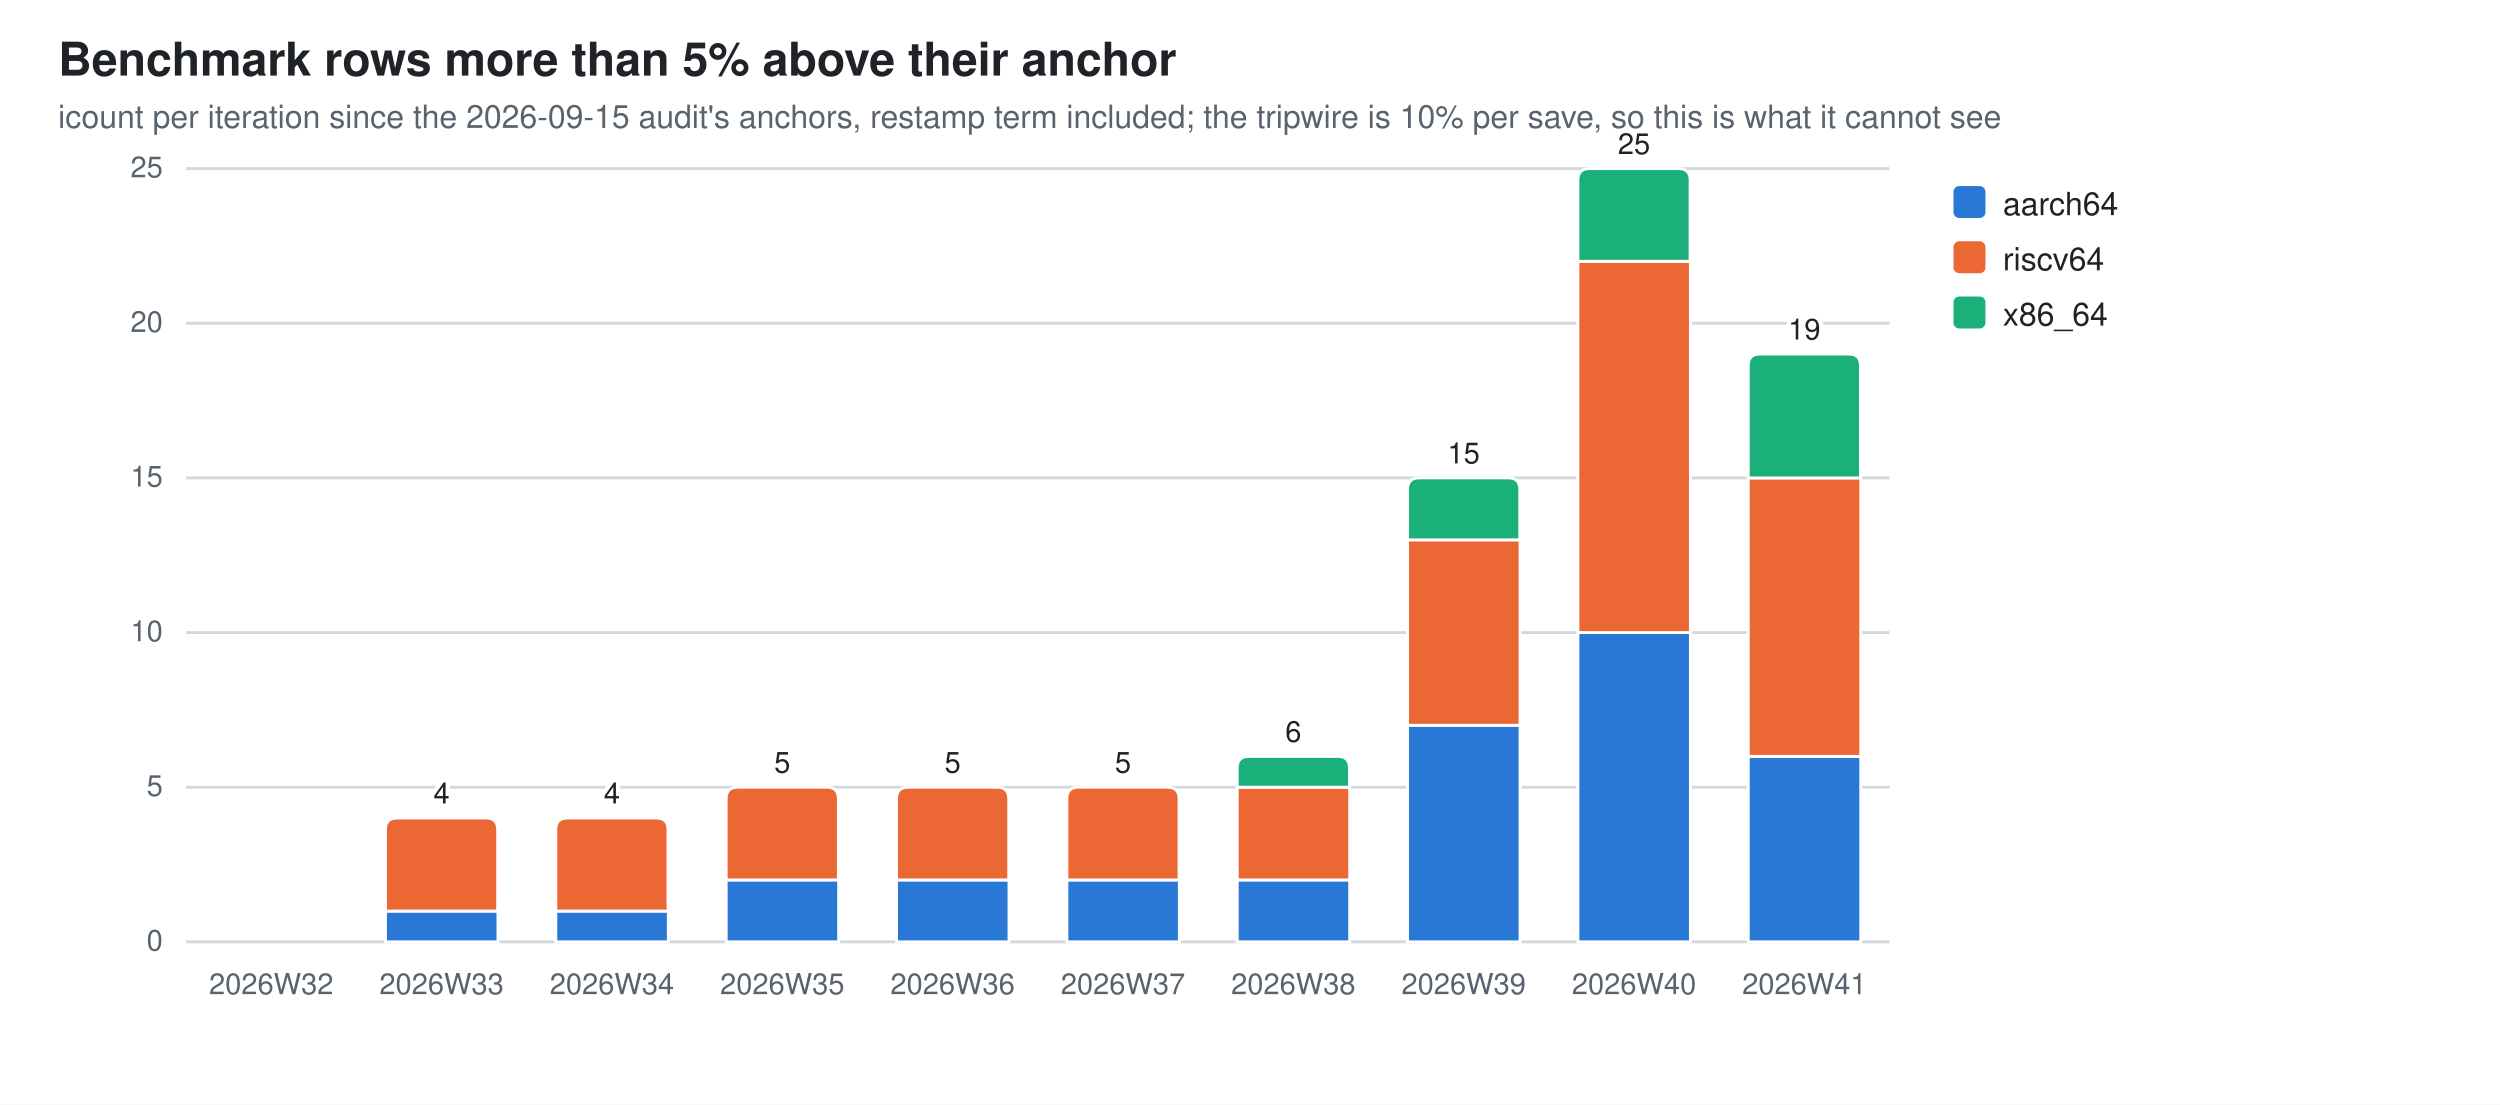
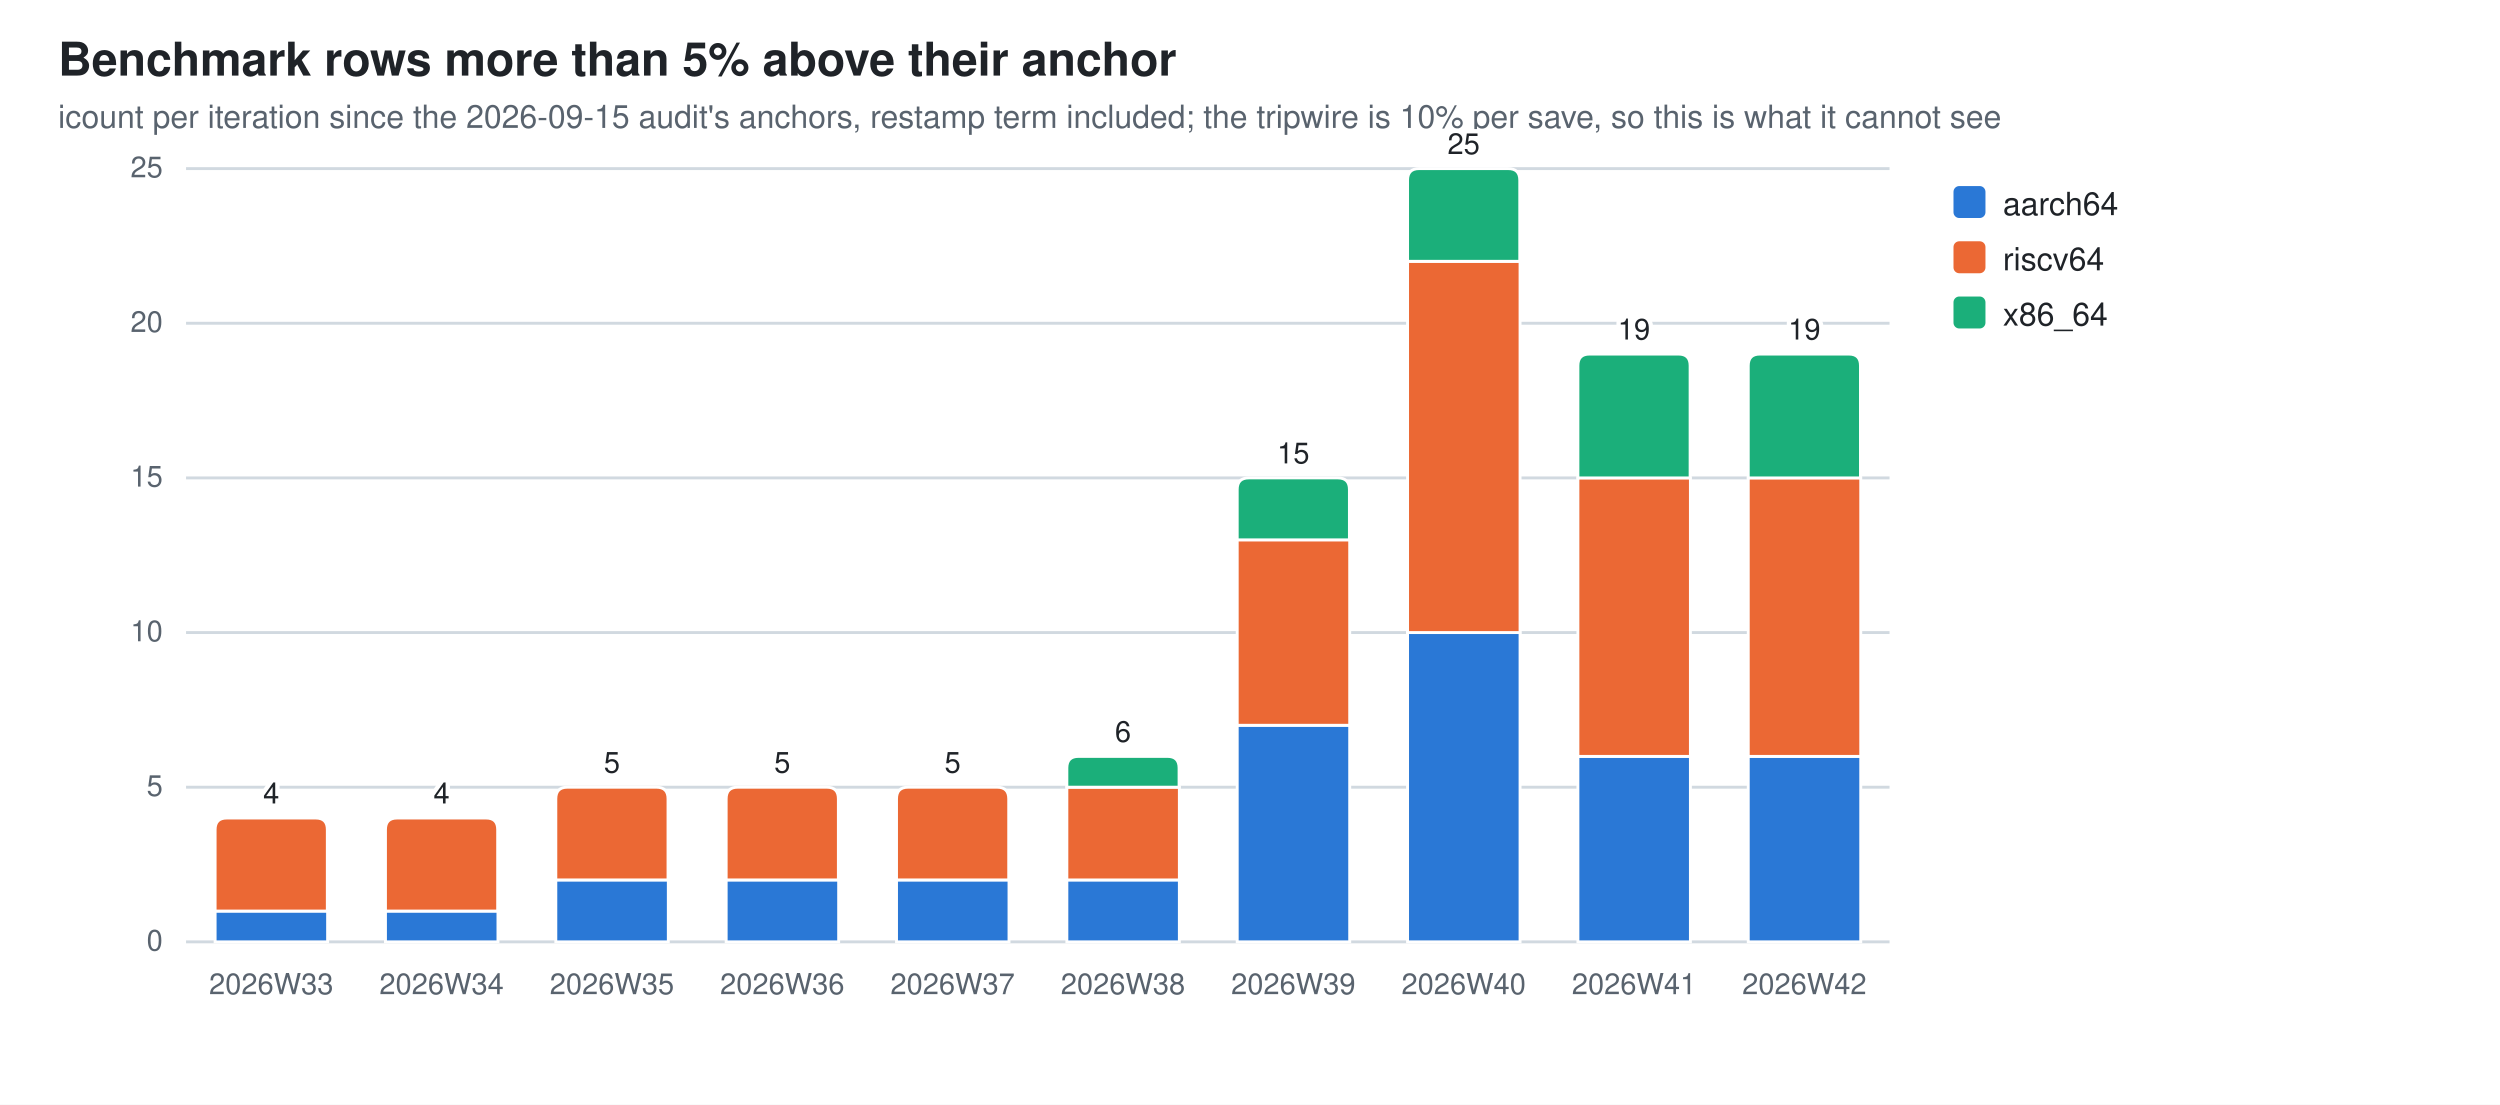
<svg xmlns="http://www.w3.org/2000/svg" width="860" height="380" viewBox="0 0 860 380" role="img" aria-label="Benchmark rows more than 5% above their anchor">
  <style>
  .bg{fill:#ffffff} .fg{fill:#1f2328} .mut{fill:#59636e} .grid{stroke:#d1d9e0}
  .seg{stroke:#ffffff;stroke-width:1}
  .val{paint-order:stroke;stroke:#ffffff;stroke-width:3px;stroke-linejoin:round}
  .s0{fill:#2a78d6}  .s1{fill:#eb6834}  .s2{fill:#1baf7a}
  @media (prefers-color-scheme: dark){
    .bg{fill:#0d1117} .fg{fill:#e6edf3} .mut{fill:#9198a1} .grid{stroke:#30363d}
    .seg{stroke:#0d1117} .val{stroke:#0d1117} .s0{fill:#3987e5} .s1{fill:#d95926} .s2{fill:#199e70}}
  text{font-family:-apple-system,BlinkMacSystemFont,"Segoe UI",Helvetica,Arial,sans-serif}
</style>
  <rect class="bg" width="860" height="380" />
  <text class="fg" x="20" y="26" font-size="16" font-weight="600">Benchmark rows more than 5% above their anchor</text>
  <text class="mut" x="20" y="44" font-size="11">icount per iteration since the 2026-09-15 audit's anchors, restamp term included; the tripwire is 10% per save, so this is what it cannot see</text>
  <line class="grid" x1="64" y1="324.0" x2="650.0" y2="324.0" stroke-width="1" />
  <text class="mut" x="56" y="327.0" font-size="10" text-anchor="end">0</text>
  <line class="grid" x1="64" y1="270.8" x2="650.0" y2="270.8" stroke-width="1" />
  <text class="mut" x="56" y="273.8" font-size="10" text-anchor="end">5</text>
  <line class="grid" x1="64" y1="217.6" x2="650.0" y2="217.6" stroke-width="1" />
  <text class="mut" x="56" y="220.6" font-size="10" text-anchor="end">10</text>
  <line class="grid" x1="64" y1="164.4" x2="650.0" y2="164.4" stroke-width="1" />
  <text class="mut" x="56" y="167.4" font-size="10" text-anchor="end">15</text>
  <line class="grid" x1="64" y1="111.2" x2="650.0" y2="111.2" stroke-width="1" />
  <text class="mut" x="56" y="114.2" font-size="10" text-anchor="end">20</text>
  <line class="grid" x1="64" y1="58.0" x2="650.0" y2="58.0" stroke-width="1" />
  <text class="mut" x="56" y="61.0" font-size="10" text-anchor="end">25</text>
-   <text class="mut" x="93.3" y="342" font-size="10" text-anchor="middle">2026W32</text>
+   <rect class="seg s0" x="74.0" y="313.4" width="38.7" height="10.6" />
+   <path class="seg s1" d="M74.0,313.4 V285.4 Q74.0,281.4 78.0,281.4 H108.6 Q112.6,281.4 112.6,285.4 V313.4 Z" />
+   <text class="mut" x="93.3" y="342" font-size="10" text-anchor="middle">2026W33</text>
+   <text class="fg val" x="93.3" y="276.4" font-size="10" text-anchor="middle">4</text>
  <rect class="seg s0" x="132.6" y="313.4" width="38.7" height="10.6" />
  <path class="seg s1" d="M132.6,313.4 V285.4 Q132.6,281.4 136.6,281.4 H167.2 Q171.2,281.4 171.2,285.4 V313.4 Z" />
-   <text class="mut" x="151.9" y="342" font-size="10" text-anchor="middle">2026W33</text>
+   <text class="mut" x="151.9" y="342" font-size="10" text-anchor="middle">2026W34</text>
  <text class="fg val" x="151.9" y="276.4" font-size="10" text-anchor="middle">4</text>
-   <rect class="seg s0" x="191.2" y="313.4" width="38.7" height="10.6" />
-   <path class="seg s1" d="M191.2,313.4 V285.4 Q191.2,281.4 195.2,281.4 H225.8 Q229.8,281.4 229.8,285.4 V313.4 Z" />
-   <text class="mut" x="210.5" y="342" font-size="10" text-anchor="middle">2026W34</text>
-   <text class="fg val" x="210.5" y="276.4" font-size="10" text-anchor="middle">4</text>
+   <rect class="seg s0" x="191.2" y="302.7" width="38.7" height="21.3" />
+   <path class="seg s1" d="M191.2,302.7 V274.8 Q191.2,270.8 195.2,270.8 H225.8 Q229.8,270.8 229.8,274.8 V302.7 Z" />
+   <text class="mut" x="210.5" y="342" font-size="10" text-anchor="middle">2026W35</text>
+   <text class="fg val" x="210.5" y="265.8" font-size="10" text-anchor="middle">5</text>
  <rect class="seg s0" x="249.8" y="302.7" width="38.7" height="21.3" />
  <path class="seg s1" d="M249.8,302.7 V274.8 Q249.8,270.8 253.8,270.8 H284.4 Q288.4,270.8 288.4,274.8 V302.7 Z" />
-   <text class="mut" x="269.1" y="342" font-size="10" text-anchor="middle">2026W35</text>
+   <text class="mut" x="269.1" y="342" font-size="10" text-anchor="middle">2026W36</text>
  <text class="fg val" x="269.1" y="265.8" font-size="10" text-anchor="middle">5</text>
  <rect class="seg s0" x="308.4" y="302.7" width="38.7" height="21.3" />
  <path class="seg s1" d="M308.4,302.7 V274.8 Q308.4,270.8 312.4,270.8 H343.0 Q347.0,270.8 347.0,274.8 V302.7 Z" />
-   <text class="mut" x="327.7" y="342" font-size="10" text-anchor="middle">2026W36</text>
+   <text class="mut" x="327.7" y="342" font-size="10" text-anchor="middle">2026W37</text>
  <text class="fg val" x="327.7" y="265.8" font-size="10" text-anchor="middle">5</text>
  <rect class="seg s0" x="367.0" y="302.7" width="38.7" height="21.3" />
-   <path class="seg s1" d="M367.0,302.7 V274.8 Q367.0,270.8 371.0,270.8 H401.6 Q405.6,270.8 405.6,274.8 V302.7 Z" />
-   <text class="mut" x="386.3" y="342" font-size="10" text-anchor="middle">2026W37</text>
-   <text class="fg val" x="386.3" y="265.8" font-size="10" text-anchor="middle">5</text>
-   <rect class="seg s0" x="425.6" y="302.7" width="38.7" height="21.3" />
-   <rect class="seg s1" x="425.6" y="270.8" width="38.7" height="31.9" />
-   <path class="seg s2" d="M425.6,270.8 V264.2 Q425.6,260.2 429.6,260.2 H460.2 Q464.2,260.2 464.2,264.2 V270.8 Z" />
-   <text class="mut" x="444.9" y="342" font-size="10" text-anchor="middle">2026W38</text>
-   <text class="fg val" x="444.9" y="255.2" font-size="10" text-anchor="middle">6</text>
-   <rect class="seg s0" x="484.2" y="249.5" width="38.7" height="74.5" />
-   <rect class="seg s1" x="484.2" y="185.7" width="38.7" height="63.8" />
-   <path class="seg s2" d="M484.2,185.7 V168.4 Q484.2,164.4 488.2,164.4 H518.8 Q522.8,164.4 522.8,168.4 V185.7 Z" />
-   <text class="mut" x="503.5" y="342" font-size="10" text-anchor="middle">2026W39</text>
-   <text class="fg val" x="503.5" y="159.4" font-size="10" text-anchor="middle">15</text>
-   <rect class="seg s0" x="542.8" y="217.6" width="38.7" height="106.4" />
-   <rect class="seg s1" x="542.8" y="89.9" width="38.7" height="127.7" />
-   <path class="seg s2" d="M542.8,89.9 V62.0 Q542.8,58.0 546.8,58.0 H577.4 Q581.4,58.0 581.4,62.0 V89.9 Z" />
-   <text class="mut" x="562.1" y="342" font-size="10" text-anchor="middle">2026W40</text>
-   <text class="fg val" x="562.1" y="53.0" font-size="10" text-anchor="middle">25</text>
+   <rect class="seg s1" x="367.0" y="270.8" width="38.7" height="31.9" />
+   <path class="seg s2" d="M367.0,270.8 V264.2 Q367.0,260.2 371.0,260.2 H401.6 Q405.6,260.2 405.6,264.2 V270.8 Z" />
+   <text class="mut" x="386.3" y="342" font-size="10" text-anchor="middle">2026W38</text>
+   <text class="fg val" x="386.3" y="255.2" font-size="10" text-anchor="middle">6</text>
+   <rect class="seg s0" x="425.6" y="249.5" width="38.7" height="74.5" />
+   <rect class="seg s1" x="425.6" y="185.7" width="38.7" height="63.8" />
+   <path class="seg s2" d="M425.6,185.7 V168.4 Q425.6,164.4 429.6,164.4 H460.2 Q464.2,164.4 464.2,168.4 V185.7 Z" />
+   <text class="mut" x="444.9" y="342" font-size="10" text-anchor="middle">2026W39</text>
+   <text class="fg val" x="444.9" y="159.4" font-size="10" text-anchor="middle">15</text>
+   <rect class="seg s0" x="484.2" y="217.6" width="38.7" height="106.4" />
+   <rect class="seg s1" x="484.2" y="89.9" width="38.7" height="127.7" />
+   <path class="seg s2" d="M484.2,89.9 V62.0 Q484.2,58.0 488.2,58.0 H518.8 Q522.8,58.0 522.8,62.0 V89.9 Z" />
+   <text class="mut" x="503.5" y="342" font-size="10" text-anchor="middle">2026W40</text>
+   <text class="fg val" x="503.5" y="53.0" font-size="10" text-anchor="middle">25</text>
+   <rect class="seg s0" x="542.8" y="260.2" width="38.7" height="63.8" />
+   <rect class="seg s1" x="542.8" y="164.4" width="38.7" height="95.8" />
+   <path class="seg s2" d="M542.8,164.4 V125.8 Q542.8,121.8 546.8,121.8 H577.4 Q581.4,121.8 581.4,125.8 V164.4 Z" />
+   <text class="mut" x="562.1" y="342" font-size="10" text-anchor="middle">2026W41</text>
+   <text class="fg val" x="562.1" y="116.8" font-size="10" text-anchor="middle">19</text>
  <rect class="seg s0" x="601.4" y="260.2" width="38.7" height="63.8" />
  <rect class="seg s1" x="601.4" y="164.4" width="38.7" height="95.8" />
  <path class="seg s2" d="M601.4,164.4 V125.8 Q601.4,121.8 605.4,121.8 H636.0 Q640.0,121.8 640.0,125.8 V164.4 Z" />
-   <text class="mut" x="620.7" y="342" font-size="10" text-anchor="middle">2026W41</text>
+   <text class="mut" x="620.7" y="342" font-size="10" text-anchor="middle">2026W42</text>
  <text class="fg val" x="620.7" y="116.8" font-size="10" text-anchor="middle">19</text>
  <rect class="s0" x="672" y="64" width="11" height="11" rx="2" />
  <text class="fg" y="74" font-size="11">
    <tspan x="689" dy="0">aarch64</tspan>
  </text>
  <rect class="s1" x="672" y="83" width="11" height="11" rx="2" />
  <text class="fg" y="93" font-size="11">
    <tspan x="689" dy="0">riscv64</tspan>
  </text>
  <rect class="s2" x="672" y="102" width="11" height="11" rx="2" />
  <text class="fg" y="112" font-size="11">
    <tspan x="689" dy="0">x86_64</tspan>
  </text>
</svg>
